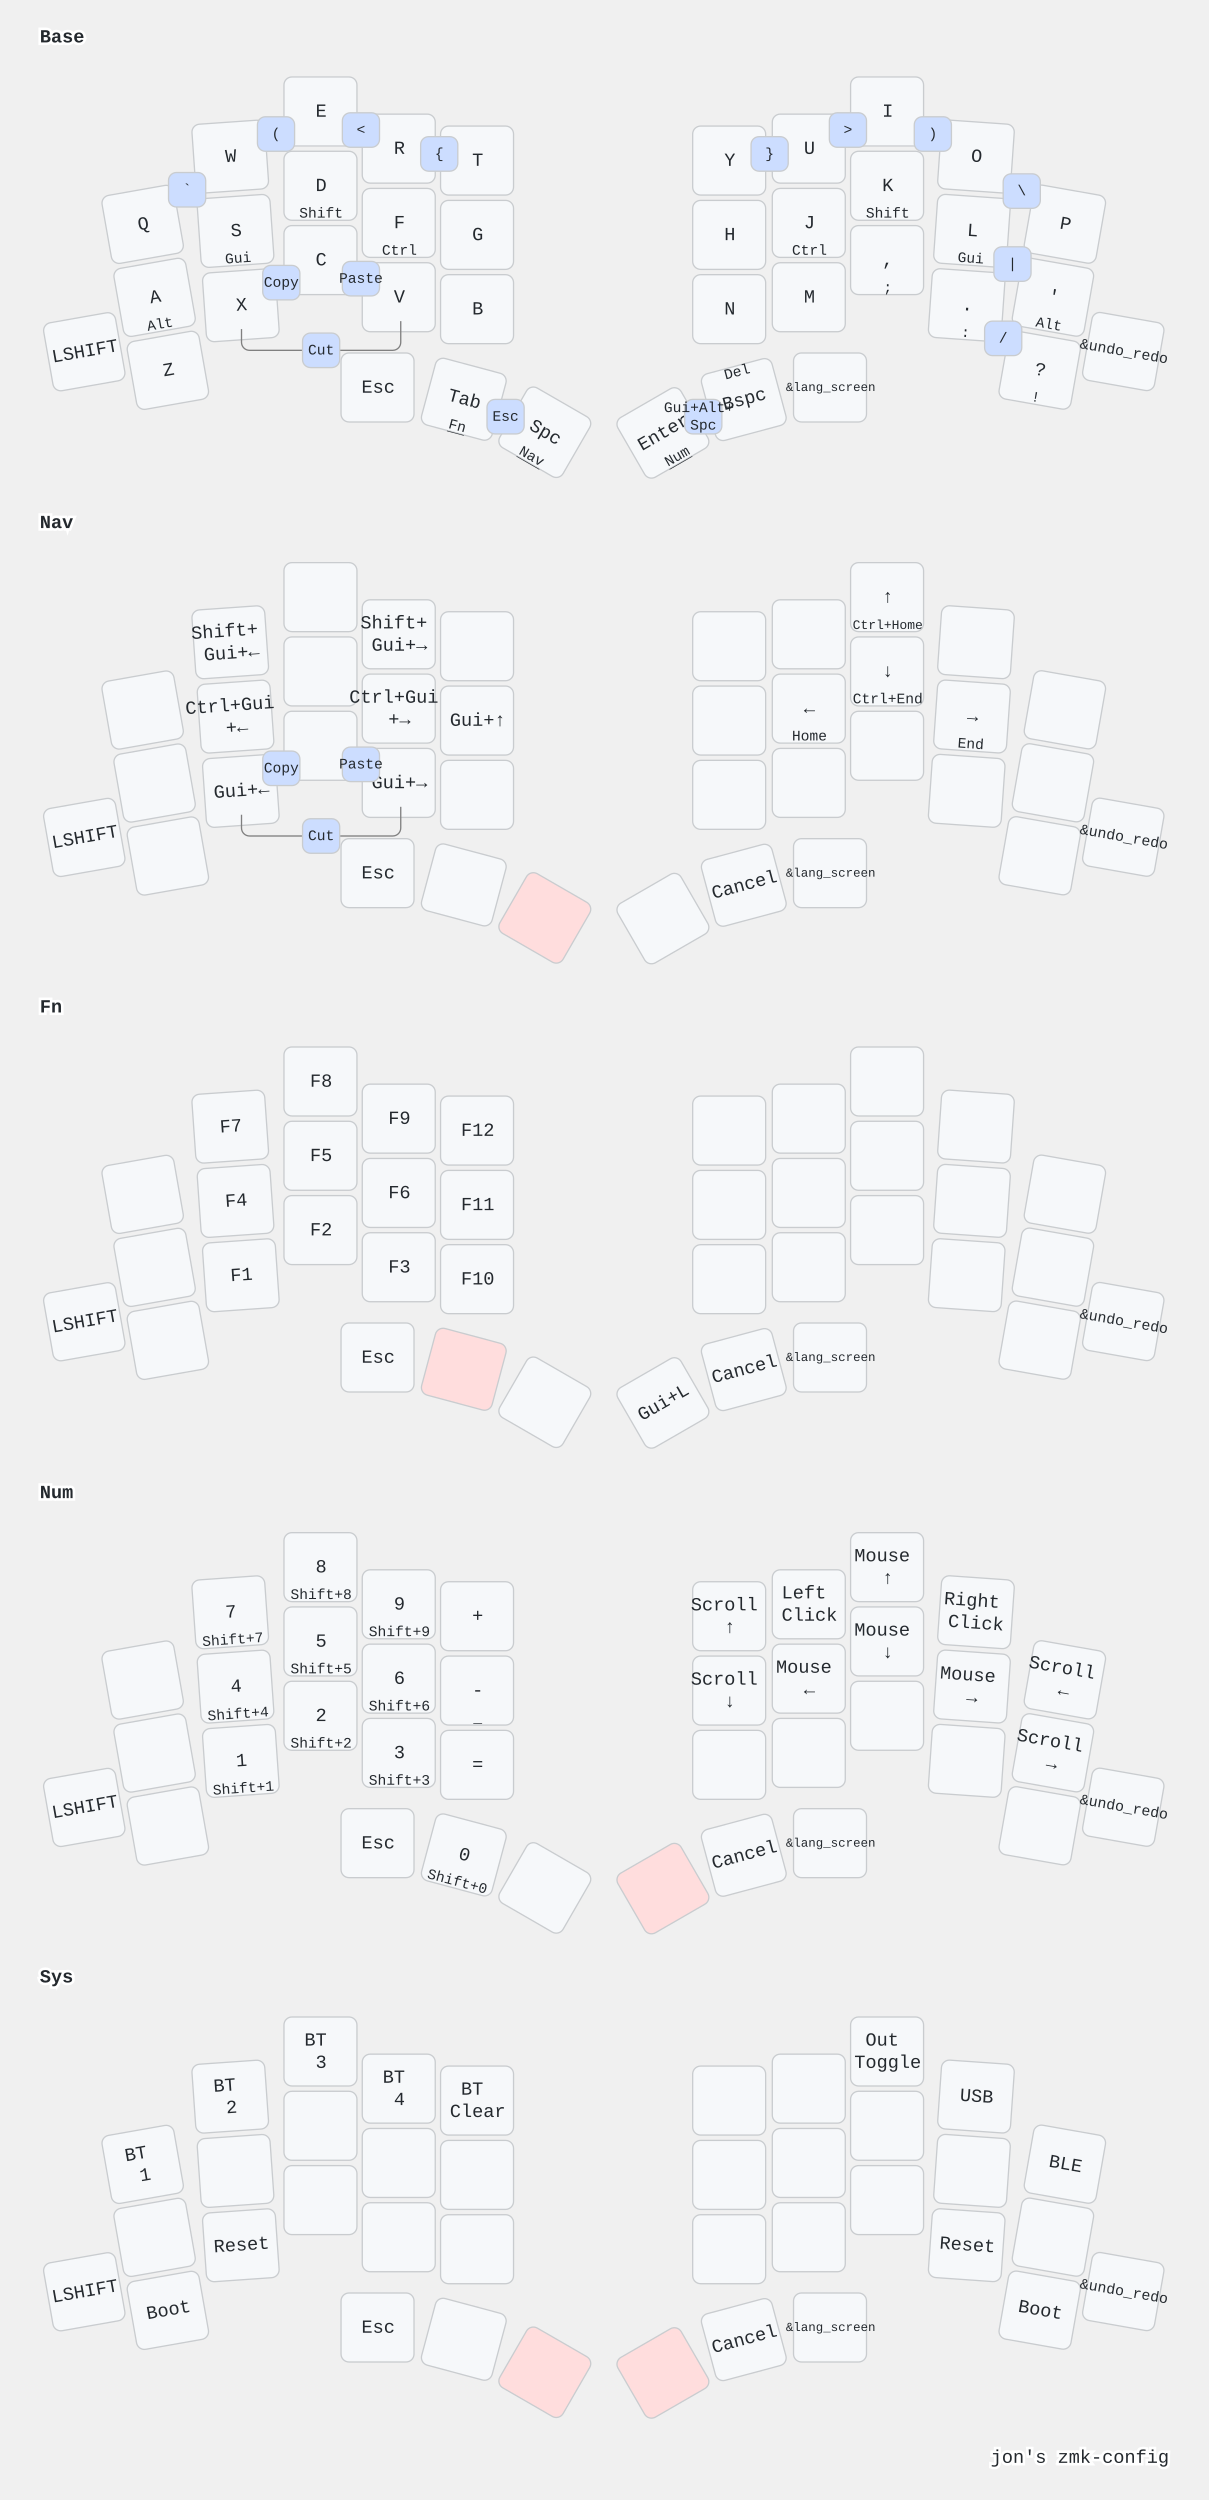
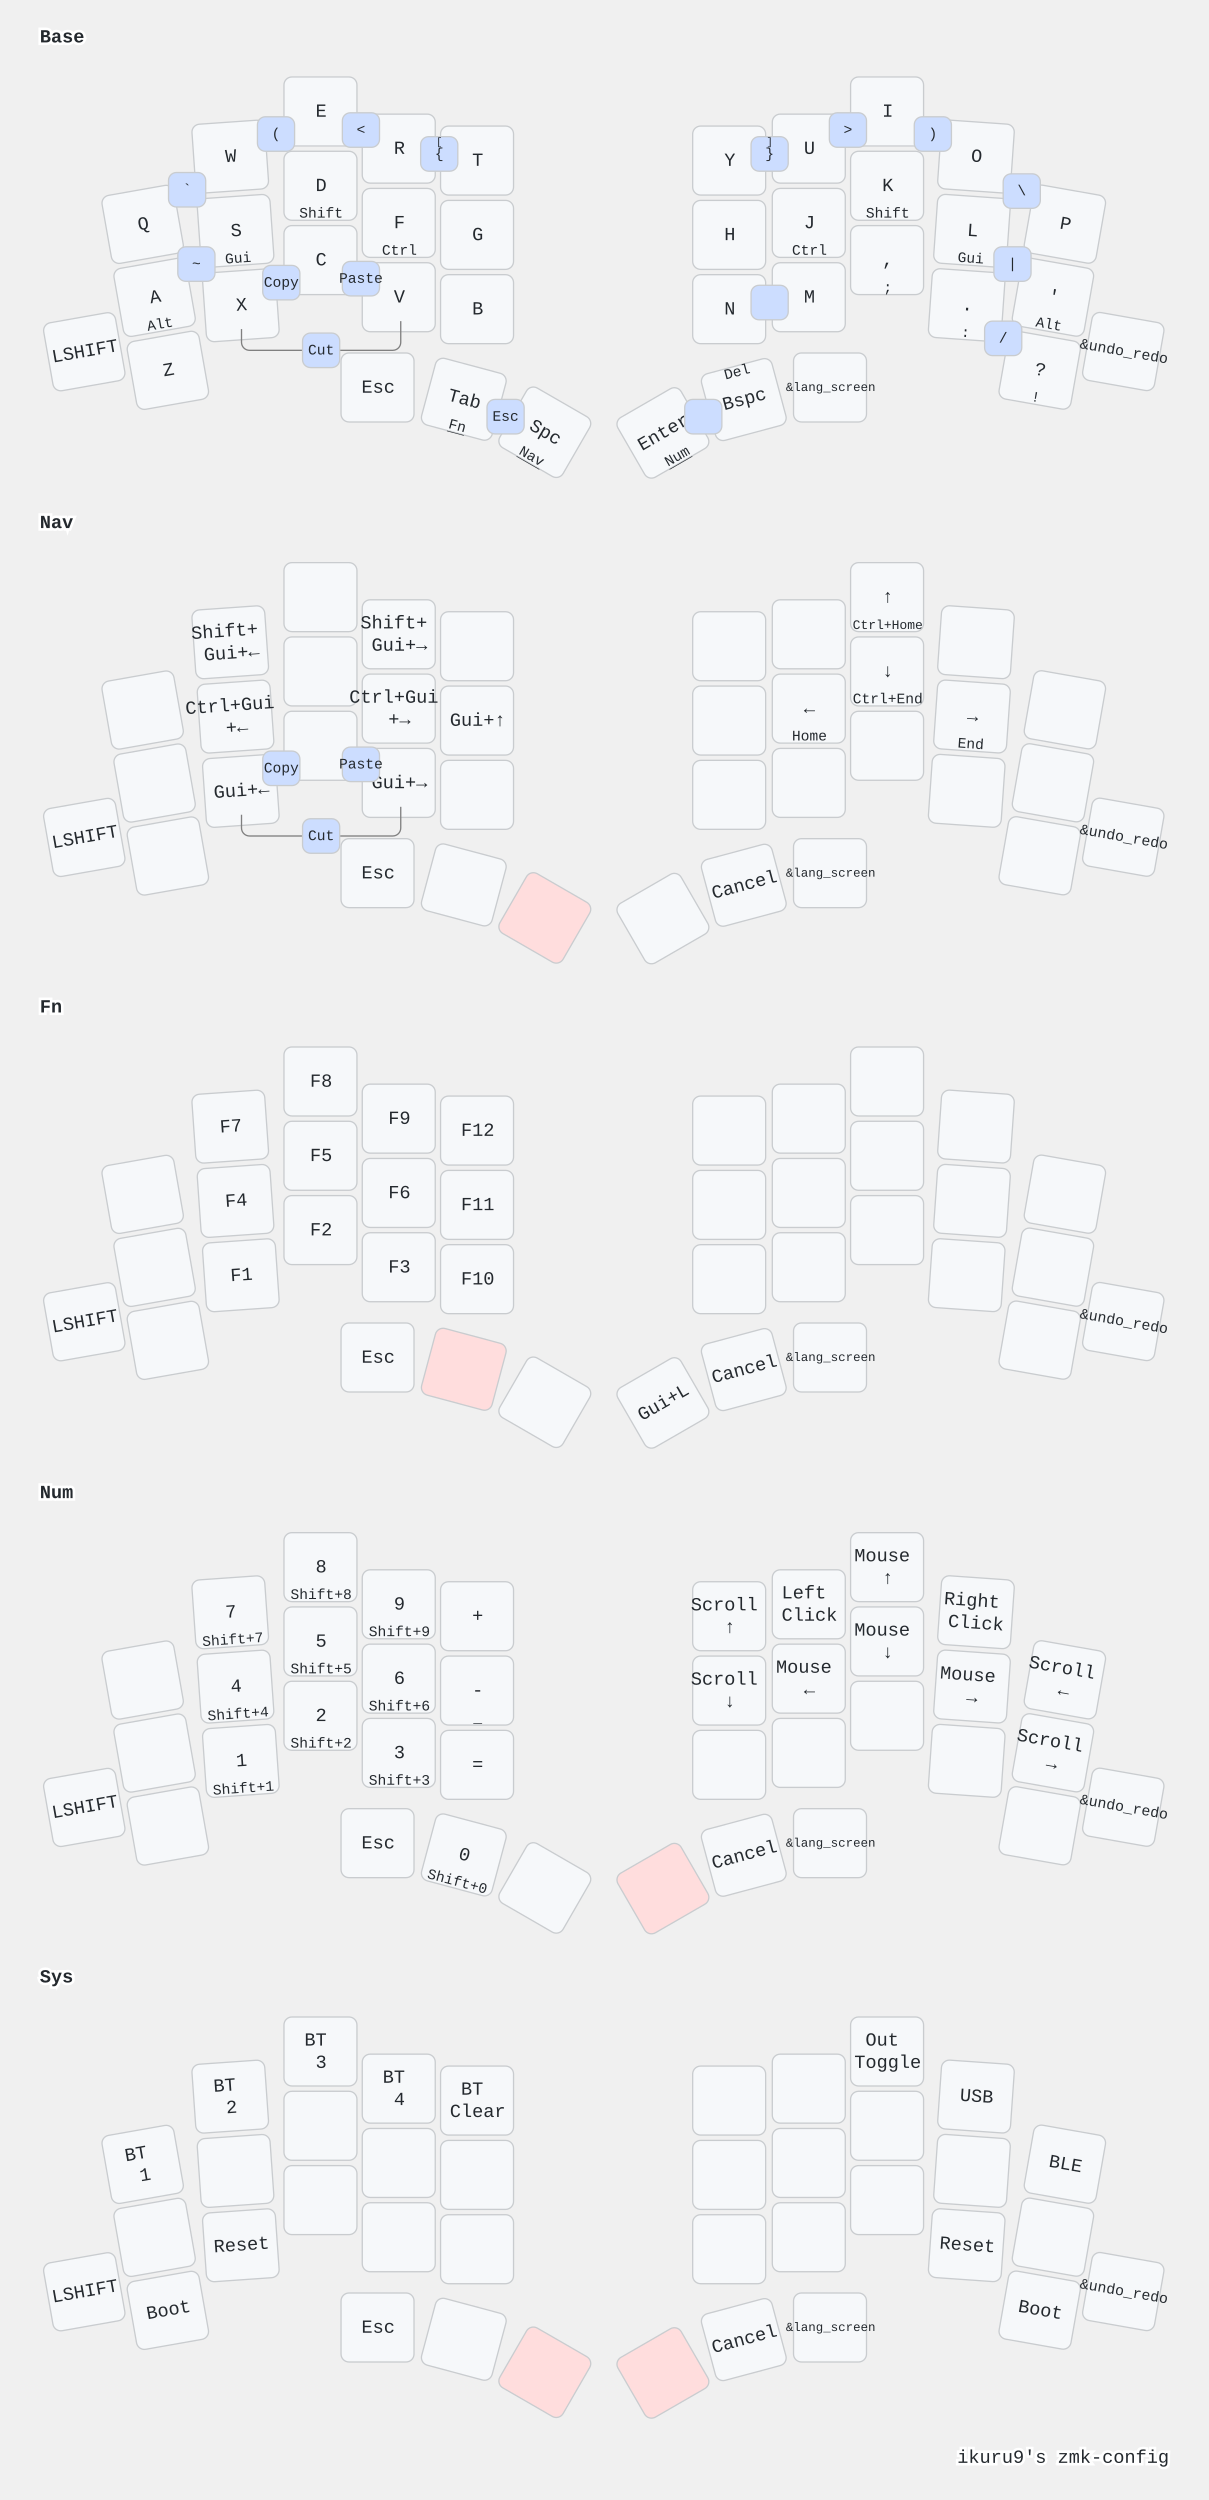
<svg xmlns="http://www.w3.org/2000/svg" xmlns:xlink="http://www.w3.org/1999/xlink" width="911" height="1884" viewBox="0 0 911 1884" class="keymap">
  <defs>/* start glyphs */
<svg id="mdi:play-pause">
      <svg id="mdi-play-pause" viewBox="0 0 24 24">
        <path d="M3,5V19L11,12M13,19H16V5H13M18,5V19H21V5" />
      </svg>
    </svg>
    <svg id="mdi:skip-backward">
      <svg id="mdi-skip-backward" viewBox="0 0 24 24">
        <path d="M20,5V19L13,12M6,5V19H4V5M13,5V19L6,12" />
      </svg>
    </svg>
    <svg id="mdi:skip-forward">
      <svg id="mdi-skip-forward" viewBox="0 0 24 24">
        <path d="M4,5V19L11,12M18,5V19H20V5M11,5V19L18,12" />
+       </svg>
+     </svg>
+     <svg id="mdi:text-search">
+       <svg id="mdi-text-search" viewBox="0 0 24 24">
+         <path d="M19.31 18.9L22.39 22L21 23.39L17.88 20.32C17.19 20.75 16.37 21 15.5 21C13 21 11 19 11 16.5C11 14 13 12 15.5 12C18 12 20 14 20 16.5C20 17.38 19.75 18.21 19.31 18.9M15.5 19C16.88 19 18 17.88 18 16.5C18 15.12 16.88 14 15.5 14C14.12 14 13 15.12 13 16.5C13 17.88 14.12 19 15.5 19M21 4V6H3V4H21M3 16V14H9V16H3M3 11V9H21V11H18.97C17.96 10.37 16.77 10 15.5 10C14.23 10 13.04 10.37 12.03 11H3Z" />
+       </svg>
+     </svg>
+     <svg id="mdi:translate">
+       <svg id="mdi-translate" viewBox="0 0 24 24">
+         <path d="M12.87,15.07L10.33,12.56L10.36,12.53C12.1,10.59 13.34,8.36 14.07,6H17V4H10V2H8V4H1V6H12.17C11.5,7.92 10.44,9.75 9,11.35C8.07,10.32 7.3,9.19 6.69,8H4.69C5.42,9.63 6.42,11.17 7.67,12.56L2.58,17.58L4,19L9,14L12.11,17.11L12.87,15.07M18.5,10H16.5L12,22H14L15.12,19H19.87L21,22H23L18.5,10M15.88,17L17.5,12.67L19.12,17H15.88Z" />
      </svg>
    </svg>
    <svg id="mdi:volume-high">
      <svg id="mdi-volume-high" viewBox="0 0 24 24">
        <path d="M14,3.23V5.29C16.89,6.15 19,8.83 19,12C19,15.17 16.89,17.84 14,18.7V20.77C18,19.86 21,16.28 21,12C21,7.72 18,4.14 14,3.23M16.5,12C16.5,10.23 15.5,8.71 14,7.97V16C15.5,15.29 16.5,13.76 16.5,12M3,9V15H7L12,20V4L7,9H3Z" />
      </svg>
    </svg>
    <svg id="mdi:volume-medium">
      <svg id="mdi-volume-medium" viewBox="0 0 24 24">
        <path d="M5,9V15H9L14,20V4L9,9M18.5,12C18.5,10.23 17.5,8.71 16,7.97V16C17.5,15.29 18.5,13.76 18.5,12Z" />
      </svg>
    </svg>
    <svg id="mdi:volume-off">
      <svg id="mdi-volume-off" viewBox="0 0 24 24">
        <path d="M12,4L9.91,6.09L12,8.18M4.27,3L3,4.27L7.73,9H3V15H7L12,20V13.27L16.25,17.53C15.58,18.04 14.83,18.46 14,18.7V20.77C15.38,20.45 16.63,19.82 17.68,18.96L19.73,21L21,19.73L12,10.73M19,12C19,12.94 18.8,13.82 18.46,14.64L19.97,16.15C20.62,14.91 21,13.5 21,12C21,7.72 18,4.14 14,3.23V5.29C16.89,6.15 19,8.83 19,12M16.5,12C16.5,10.23 15.5,8.71 14,7.97V10.18L16.45,12.63C16.5,12.43 16.5,12.21 16.5,12Z" />
      </svg>
    </svg>
  </defs>/* end glyphs */
<style>/* inherit to force styles through use tags */
svg path {
    fill: inherit;
}

/* font and background color specifications */
svg.keymap {
    font-family: SFMono-Regular,Consolas,Liberation Mono,Menlo,monospace;
    font-size: 14px;
    font-kerning: normal;
    text-rendering: optimizeLegibility;
    fill: #24292e;
}

/* default key styling */
rect.key {
    fill: #f6f8fa;
}

rect.key, rect.combo {
    stroke: #c9cccf;
    stroke-width: 1;
}

/* default key side styling, only used is draw_key_sides is set */
rect.side {
    filter: brightness(90%);
}

/* color accent for combo boxes */
rect.combo, rect.combo-separate {
    fill: #cdf;
}

/* color accent for held keys */
rect.held, rect.combo.held {
    fill: #fdd;
}

/* color accent for ghost (optional) keys */
rect.ghost, rect.combo.ghost {
    stroke-dasharray: 4, 4;
    stroke-width: 2;
}

text {
    text-anchor: middle;
    dominant-baseline: middle;
}

/* styling for layer labels */
text.label {
    font-weight: bold;
    text-anchor: start;
    stroke: white;
    stroke-width: 4;
    paint-order: stroke;
}

/* styling for optional footer */
text.footer {
    text-anchor: end;
    dominant-baseline: auto;
    stroke: white;
    stroke-width: 4;
    paint-order: stroke;
}

/* styling for combo tap, and key non-tap label text */
text.combo, text.hold, text.shifted, text.left, text.right, text.tl, text.tr, text.bl, text.br {
    font-size: 11px;
}

text.hold, text.bl, text.br {
    text-anchor: middle;
    dominant-baseline: auto;
}

text.shifted, text.tl, text.tr {
    text-anchor: middle;
    dominant-baseline: hanging;
}

text.left, text.tl, text.bl {
    text-anchor: start;
}

text.right, text.tr, text.br {
    text-anchor: end;
}

text.layer-activator {
    text-decoration: underline;
}

/* styling for hold/shifted label text in combo box */
text.combo.hold, text.combo.shifted, text.combo.left, text.combo.right {
    font-size: 8px;
}

/* lighter symbol for transparent keys */
text.trans {
    fill: #7b7e81;
}

/* styling for combo dendrons */
path.combo {
    stroke-width: 1;
    stroke: gray;
    fill: none;
}

/* Start Tabler Icons Cleanup */
/* cannot use height/width with glyphs */
.icon-tabler &gt; path {
    fill: inherit;
    stroke: inherit;
    stroke-width: 2;
}
/* hide tabler's default box */
.icon-tabler &gt; path[stroke="none"][fill="none"] {
    visibility: hidden;
}
/* End Tabler Icons Cleanup */

@media (prefers-color-scheme: dark) {
svg.keymap { fill: #d1d6db; }
rect.key { fill: #3f4750; }
rect.key, rect.combo { stroke: #60666c; }
rect.combo, rect.combo-separate { fill: #1f3d7a; }
rect.held, rect.combo.held { fill: #854747; }
text.label, text.footer { stroke: black; }
text.trans { fill: #7e8184; }
path.combo { stroke: #7f7f7f; }

}</style>
  <g transform="translate(30, 0)" class="layer-Base">
    <text x="0" y="28" class="label" id="Base">Base</text>
    <g transform="translate(0, 56)">
      <g transform="translate(78, 113) rotate(-10.0)" class="key keypos-0">
        <rect rx="6" ry="6" x="-28" y="-26" width="55" height="52" class="key" />
        <text x="0" y="0" class="key tap">Q</text>
      </g>
      <g transform="translate(144, 62) rotate(-4.0)" class="key keypos-1">
        <rect rx="6" ry="6" x="-28" y="-26" width="55" height="52" class="key" />
        <text x="0" y="0" class="key tap">W</text>
      </g>
      <g transform="translate(212, 28)" class="key keypos-2">
        <rect rx="6" ry="6" x="-28" y="-26" width="55" height="52" class="key" />
        <text x="0" y="0" class="key tap">E</text>
      </g>
      <g transform="translate(271, 56)" class="key keypos-3">
        <rect rx="6" ry="6" x="-28" y="-26" width="55" height="52" class="key" />
        <text x="0" y="0" class="key tap">R</text>
      </g>
      <g transform="translate(330, 65)" class="key keypos-4">
        <rect rx="6" ry="6" x="-28" y="-26" width="55" height="52" class="key" />
        <text x="0" y="0" class="key tap">T</text>
      </g>
      <g transform="translate(520, 65)" class="key keypos-5">
        <rect rx="6" ry="6" x="-28" y="-26" width="55" height="52" class="key" />
        <text x="0" y="0" class="key tap">Y</text>
      </g>
      <g transform="translate(580, 56)" class="key keypos-6">
        <rect rx="6" ry="6" x="-28" y="-26" width="55" height="52" class="key" />
        <text x="0" y="0" class="key tap">U</text>
      </g>
      <g transform="translate(639, 28)" class="key keypos-7">
        <rect rx="6" ry="6" x="-28" y="-26" width="55" height="52" class="key" />
        <text x="0" y="0" class="key tap">I</text>
      </g>
      <g transform="translate(706, 62) rotate(4.0)" class="key keypos-8">
        <rect rx="6" ry="6" x="-28" y="-26" width="55" height="52" class="key" />
        <text x="0" y="0" class="key tap">O</text>
      </g>
      <g transform="translate(773, 113) rotate(10.0)" class="key keypos-9">
        <rect rx="6" ry="6" x="-28" y="-26" width="55" height="52" class="key" />
        <text x="0" y="0" class="key tap">P</text>
      </g>
      <g transform="translate(87, 168) rotate(-10.0)" class="key keypos-10">
        <rect rx="6" ry="6" x="-28" y="-26" width="55" height="52" class="key" />
        <text x="0" y="0" class="key tap">A</text>
        <text x="0" y="24" class="key hold">Alt</text>
      </g>
      <g transform="translate(148, 118) rotate(-4.0)" class="key keypos-11">
        <rect rx="6" ry="6" x="-28" y="-26" width="55" height="52" class="key" />
        <text x="0" y="0" class="key tap">S</text>
        <text x="0" y="24" class="key hold">Gui</text>
      </g>
      <g transform="translate(212, 84)" class="key keypos-12">
        <rect rx="6" ry="6" x="-28" y="-26" width="55" height="52" class="key" />
        <text x="0" y="0" class="key tap">D</text>
        <text x="0" y="24" class="key hold">Shift</text>
      </g>
      <g transform="translate(271, 112)" class="key keypos-13">
        <rect rx="6" ry="6" x="-28" y="-26" width="55" height="52" class="key" />
        <text x="0" y="0" class="key tap">F</text>
        <text x="0" y="24" class="key hold">Ctrl</text>
      </g>
      <g transform="translate(330, 121)" class="key keypos-14">
        <rect rx="6" ry="6" x="-28" y="-26" width="55" height="52" class="key" />
        <text x="0" y="0" class="key tap">G</text>
      </g>
      <g transform="translate(520, 121)" class="key keypos-15">
        <rect rx="6" ry="6" x="-28" y="-26" width="55" height="52" class="key" />
        <text x="0" y="0" class="key tap">H</text>
      </g>
      <g transform="translate(580, 112)" class="key keypos-16">
        <rect rx="6" ry="6" x="-28" y="-26" width="55" height="52" class="key" />
        <text x="0" y="0" class="key tap">J</text>
        <text x="0" y="24" class="key hold">Ctrl</text>
      </g>
      <g transform="translate(639, 84)" class="key keypos-17">
        <rect rx="6" ry="6" x="-28" y="-26" width="55" height="52" class="key" />
        <text x="0" y="0" class="key tap">K</text>
        <text x="0" y="24" class="key hold">Shift</text>
      </g>
      <g transform="translate(703, 118) rotate(4.0)" class="key keypos-18">
        <rect rx="6" ry="6" x="-28" y="-26" width="55" height="52" class="key" />
        <text x="0" y="0" class="key tap">L</text>
        <text x="0" y="24" class="key hold">Gui</text>
      </g>
      <g transform="translate(764, 168) rotate(10.0)" class="key keypos-19">
        <rect rx="6" ry="6" x="-28" y="-26" width="55" height="52" class="key" />
        <text x="0" y="0" class="key tap">'</text>
        <text x="0" y="24" class="key hold">Alt</text>
      </g>
      <g transform="translate(34, 209) rotate(-10.0)" class="key keypos-20">
        <rect rx="6" ry="6" x="-28" y="-26" width="55" height="52" class="key" />
        <text x="0" y="0" class="key tap">LSHIFT</text>
      </g>
      <g transform="translate(97, 223) rotate(-10.0)" class="key keypos-21">
        <rect rx="6" ry="6" x="-28" y="-26" width="55" height="52" class="key" />
        <text x="0" y="0" class="key tap">Z</text>
      </g>
      <g transform="translate(152, 174) rotate(-4.0)" class="key keypos-22">
        <rect rx="6" ry="6" x="-28" y="-26" width="55" height="52" class="key" />
        <text x="0" y="0" class="key tap">X</text>
      </g>
      <g transform="translate(212, 140)" class="key keypos-23">
        <rect rx="6" ry="6" x="-28" y="-26" width="55" height="52" class="key" />
        <text x="0" y="0" class="key tap">C</text>
      </g>
      <g transform="translate(271, 168)" class="key keypos-24">
        <rect rx="6" ry="6" x="-28" y="-26" width="55" height="52" class="key" />
        <text x="0" y="0" class="key tap">V</text>
      </g>
      <g transform="translate(330, 177)" class="key keypos-25">
        <rect rx="6" ry="6" x="-28" y="-26" width="55" height="52" class="key" />
        <text x="0" y="0" class="key tap">B</text>
      </g>
      <g transform="translate(520, 177)" class="key keypos-26">
        <rect rx="6" ry="6" x="-28" y="-26" width="55" height="52" class="key" />
        <text x="0" y="0" class="key tap">N</text>
      </g>
      <g transform="translate(580, 168)" class="key keypos-27">
        <rect rx="6" ry="6" x="-28" y="-26" width="55" height="52" class="key" />
        <text x="0" y="0" class="key tap">M</text>
      </g>
      <g transform="translate(639, 140)" class="key keypos-28">
        <rect rx="6" ry="6" x="-28" y="-26" width="55" height="52" class="key" />
        <text x="0" y="0" class="key tap">,</text>
        <text x="0" y="24" class="key hold">;</text>
      </g>
      <g transform="translate(699, 174) rotate(4.0)" class="key keypos-29">
        <rect rx="6" ry="6" x="-28" y="-26" width="55" height="52" class="key" />
        <text x="0" y="0" class="key tap">.</text>
        <text x="0" y="24" class="key hold">:</text>
      </g>
      <g transform="translate(754, 223) rotate(10.0)" class="key keypos-30">
        <rect rx="6" ry="6" x="-28" y="-26" width="55" height="52" class="key" />
        <text x="0" y="0" class="key tap">?</text>
        <text x="0" y="24" class="key hold">!</text>
      </g>
      <g transform="translate(817, 209) rotate(10.0)" class="key keypos-31">
        <rect rx="6" ry="6" x="-28" y="-26" width="55" height="52" class="key" />
        <text x="0" y="0" class="key tap">
          <tspan style="font-size: 80%">&amp;undo_redo</tspan>
        </text>
      </g>
      <g transform="translate(255, 236)" class="key keypos-32">
        <rect rx="6" ry="6" x="-28" y="-26" width="55" height="52" class="key" />
        <text x="0" y="0" class="key tap">Esc</text>
      </g>
      <g transform="translate(320, 245) rotate(15.0)" class="key keypos-33">
        <rect rx="6" ry="6" x="-28" y="-26" width="55" height="52" class="key" />
        <text x="0" y="0" class="key tap">Tab</text>
        <a href="#Fn">
          <text x="0" y="24" class="key hold layer-activator">Fn</text>
        </a>
      </g>
      <g transform="translate(381, 270) rotate(30.0)" class="key keypos-34">
        <rect rx="6" ry="6" x="-28" y="-26" width="55" height="52" class="key" />
        <text x="0" y="0" class="key tap">Spc</text>
        <a href="#Nav">
          <text x="0" y="24" class="key hold layer-activator">Nav</text>
        </a>
      </g>
      <g transform="translate(470, 270) rotate(-30.0)" class="key keypos-35">
        <rect rx="6" ry="6" x="-28" y="-26" width="55" height="52" class="key" />
        <text x="0" y="0" class="key tap">Enter</text>
        <a href="#Num">
          <text x="0" y="24" class="key hold layer-activator">Num</text>
        </a>
      </g>
      <g transform="translate(531, 245) rotate(-15.0)" class="key keypos-36">
        <rect rx="6" ry="6" x="-28" y="-26" width="55" height="52" class="key" />
        <text x="0" y="0" class="key tap">Bspc</text>
        <text x="0" y="-24" class="key shifted">Del</text>
      </g>
      <g transform="translate(596, 236)" class="key keypos-37">
        <rect rx="6" ry="6" x="-28" y="-26" width="55" height="52" class="key" />
        <text x="0" y="0" class="key tap">
          <tspan style="font-size: 67%">&amp;lang_screen</tspan>
        </text>
      </g>
      <g class="combo combopos-0">
        <rect rx="6" ry="6" x="287" y="47" width="28" height="26" class="combo" />
        <text x="301" y="60" class="combo tap">{</text>
+         <text x="301" y="49" class="combo shifted">[</text>
      </g>
      <g class="combo combopos-1">
        <rect rx="6" ry="6" x="228" y="29" width="28" height="26" class="combo" />
        <text x="242" y="42" class="combo tap">&lt;</text>
      </g>
      <g class="combo combopos-2">
        <rect rx="6" ry="6" x="164" y="32" width="28" height="26" class="combo" />
        <text x="178" y="45" class="combo tap">(</text>
      </g>
      <g class="combo combopos-3">
        <rect rx="6" ry="6" x="536" y="47" width="28" height="26" class="combo" />
        <text x="550" y="60" class="combo tap">}</text>
+         <text x="550" y="49" class="combo shifted">]</text>
      </g>
      <g class="combo combopos-4">
        <rect rx="6" ry="6" x="595" y="29" width="28" height="26" class="combo" />
        <text x="609" y="42" class="combo tap">&gt;</text>
      </g>
      <g class="combo combopos-5">
        <rect rx="6" ry="6" x="659" y="32" width="28" height="26" class="combo" />
        <text x="673" y="45" class="combo tap">)</text>
      </g>
      <g class="combo combopos-6">
        <path d="M212,208 h-54 a6.0,6.0 0 0 1 -6.0,-6.0 v-10" class="combo" />
        <path d="M212,208 h54 a6.0,6.0 0 0 0 6.0,-6.0 v-16" class="combo" />
        <rect rx="6" ry="6" x="198" y="195" width="28" height="26" class="combo" />
        <text x="212" y="208" class="combo tap">Cut</text>
      </g>
      <g class="combo combopos-7">
        <rect rx="6" ry="6" x="168" y="144" width="28" height="26" class="combo" />
        <text x="182" y="157" class="combo tap">Copy</text>
      </g>
      <g class="combo combopos-8">
        <rect rx="6" ry="6" x="228" y="141" width="28" height="26" class="combo" />
        <text x="242" y="154" class="combo tap">Paste</text>
      </g>
      <g class="combo combopos-9">
        <rect rx="6" ry="6" x="97" y="74" width="28" height="26" class="combo" />
        <text x="111" y="87" class="combo tap">`</text>
      </g>
      <g class="combo combopos-10">
+         <rect rx="6" ry="6" x="104" y="130" width="28" height="26" class="combo" />
+         <text x="118" y="143" class="combo tap">~</text>
+       </g>
+       <g class="combo combopos-11">
        <rect rx="6" ry="6" x="726" y="75" width="28" height="26" class="combo" />
        <text x="740" y="88" class="combo tap">\</text>
      </g>
-       <g class="combo combopos-11">
+       <g class="combo combopos-12">
        <rect rx="6" ry="6" x="719" y="130" width="28" height="26" class="combo" />
        <text x="733" y="143" class="combo tap">|</text>
      </g>
-       <g class="combo combopos-12">
+       <g class="combo combopos-13">
        <rect rx="6" ry="6" x="712" y="186" width="28" height="26" class="combo" />
        <text x="726" y="199" class="combo tap">/</text>
      </g>
-       <g class="combo combopos-13">
+       <g class="combo combopos-14">
+         <rect rx="6" ry="6" x="536" y="159" width="28" height="26" class="combo" />
+         <use href="#mdi:translate" xlink:href="#mdi:translate" x="543" y="165" height="14" width="14.0" class="combo tap glyph mdi:translate" />
+       </g>
+       <g class="combo combopos-15">
        <rect rx="6" ry="6" x="337" y="245" width="28" height="26" class="combo" />
        <text x="351" y="258" class="combo tap">Esc</text>
      </g>
-       <g class="combo combopos-14">
+       <g class="combo combopos-16">
        <rect rx="6" ry="6" x="486" y="245" width="28" height="26" class="combo" />
-         <text x="500" y="258" class="combo tap">
-           <tspan x="500" dy="-0.6em">Gui+Alt+</tspan>
-           <tspan x="500" dy="1.2em">Spc</tspan>
-         </text>
+         <use href="#mdi:text-search" xlink:href="#mdi:text-search" x="493" y="251" height="14" width="14.0" class="combo tap glyph mdi:text-search" />
      </g>
    </g>
  </g>
  <g transform="translate(30, 366)" class="layer-Nav">
    <text x="0" y="28" class="label" id="Nav">Nav</text>
    <g transform="translate(0, 56)">
      <g transform="translate(78, 113) rotate(-10.0)" class="key keypos-0">
        <rect rx="6" ry="6" x="-28" y="-26" width="55" height="52" class="key" />
      </g>
      <g transform="translate(144, 62) rotate(-4.0)" class="key keypos-1">
        <rect rx="6" ry="6" x="-28" y="-26" width="55" height="52" class="key" />
        <text x="0" y="0" class="key tap">
          <tspan x="0" dy="-0.6em">Shift+</tspan>
          <tspan x="0" dy="1.2em">Gui+←</tspan>
        </text>
      </g>
      <g transform="translate(212, 28)" class="key keypos-2">
        <rect rx="6" ry="6" x="-28" y="-26" width="55" height="52" class="key" />
      </g>
      <g transform="translate(271, 56)" class="key keypos-3">
        <rect rx="6" ry="6" x="-28" y="-26" width="55" height="52" class="key" />
        <text x="0" y="0" class="key tap">
          <tspan x="0" dy="-0.6em">Shift+</tspan>
          <tspan x="0" dy="1.2em">Gui+→</tspan>
        </text>
      </g>
      <g transform="translate(330, 65)" class="key keypos-4">
        <rect rx="6" ry="6" x="-28" y="-26" width="55" height="52" class="key" />
      </g>
      <g transform="translate(520, 65)" class="key keypos-5">
        <rect rx="6" ry="6" x="-28" y="-26" width="55" height="52" class="key" />
      </g>
      <g transform="translate(580, 56)" class="key keypos-6">
        <rect rx="6" ry="6" x="-28" y="-26" width="55" height="52" class="key" />
      </g>
      <g transform="translate(639, 28)" class="key keypos-7">
        <rect rx="6" ry="6" x="-28" y="-26" width="55" height="52" class="key" />
        <text x="0" y="0" class="key tap">↑</text>
        <text x="0" y="24" class="key hold">
          <tspan style="font-size: 89%">Ctrl+Home</tspan>
        </text>
      </g>
      <g transform="translate(706, 62) rotate(4.0)" class="key keypos-8">
        <rect rx="6" ry="6" x="-28" y="-26" width="55" height="52" class="key" />
      </g>
      <g transform="translate(773, 113) rotate(10.0)" class="key keypos-9">
        <rect rx="6" ry="6" x="-28" y="-26" width="55" height="52" class="key" />
      </g>
      <g transform="translate(87, 168) rotate(-10.0)" class="key keypos-10">
        <rect rx="6" ry="6" x="-28" y="-26" width="55" height="52" class="key" />
      </g>
      <g transform="translate(148, 118) rotate(-4.0)" class="key keypos-11">
        <rect rx="6" ry="6" x="-28" y="-26" width="55" height="52" class="key" />
        <text x="0" y="0" class="key tap">
          <tspan x="0" dy="-0.6em">Ctrl+Gui</tspan>
          <tspan x="0" dy="1.2em">+←</tspan>
        </text>
      </g>
      <g transform="translate(212, 84)" class="key keypos-12">
        <rect rx="6" ry="6" x="-28" y="-26" width="55" height="52" class="key" />
      </g>
      <g transform="translate(271, 112)" class="key keypos-13">
        <rect rx="6" ry="6" x="-28" y="-26" width="55" height="52" class="key" />
        <text x="0" y="0" class="key tap">
          <tspan x="0" dy="-0.6em">Ctrl+Gui</tspan>
          <tspan x="0" dy="1.2em">+→</tspan>
        </text>
      </g>
      <g transform="translate(330, 121)" class="key keypos-14">
        <rect rx="6" ry="6" x="-28" y="-26" width="55" height="52" class="key" />
        <text x="0" y="0" class="key tap">Gui+↑</text>
      </g>
      <g transform="translate(520, 121)" class="key keypos-15">
        <rect rx="6" ry="6" x="-28" y="-26" width="55" height="52" class="key" />
      </g>
      <g transform="translate(580, 112)" class="key keypos-16">
        <rect rx="6" ry="6" x="-28" y="-26" width="55" height="52" class="key" />
        <text x="0" y="0" class="key tap">←</text>
        <text x="0" y="24" class="key hold">Home</text>
      </g>
      <g transform="translate(639, 84)" class="key keypos-17">
        <rect rx="6" ry="6" x="-28" y="-26" width="55" height="52" class="key" />
        <text x="0" y="0" class="key tap">↓</text>
        <text x="0" y="24" class="key hold">Ctrl+End</text>
      </g>
      <g transform="translate(703, 118) rotate(4.0)" class="key keypos-18">
        <rect rx="6" ry="6" x="-28" y="-26" width="55" height="52" class="key" />
        <text x="0" y="0" class="key tap">→</text>
        <text x="0" y="24" class="key hold">End</text>
      </g>
      <g transform="translate(764, 168) rotate(10.0)" class="key keypos-19">
        <rect rx="6" ry="6" x="-28" y="-26" width="55" height="52" class="key" />
      </g>
      <g transform="translate(34, 209) rotate(-10.0)" class="key keypos-20">
        <rect rx="6" ry="6" x="-28" y="-26" width="55" height="52" class="key" />
        <text x="0" y="0" class="key tap">LSHIFT</text>
      </g>
      <g transform="translate(97, 223) rotate(-10.0)" class="key keypos-21">
        <rect rx="6" ry="6" x="-28" y="-26" width="55" height="52" class="key" />
      </g>
      <g transform="translate(152, 174) rotate(-4.0)" class="key keypos-22">
        <rect rx="6" ry="6" x="-28" y="-26" width="55" height="52" class="key" />
        <text x="0" y="0" class="key tap">Gui+←</text>
      </g>
      <g transform="translate(212, 140)" class="key keypos-23">
        <rect rx="6" ry="6" x="-28" y="-26" width="55" height="52" class="key" />
      </g>
      <g transform="translate(271, 168)" class="key keypos-24">
        <rect rx="6" ry="6" x="-28" y="-26" width="55" height="52" class="key" />
        <text x="0" y="0" class="key tap">Gui+→</text>
      </g>
      <g transform="translate(330, 177)" class="key keypos-25">
        <rect rx="6" ry="6" x="-28" y="-26" width="55" height="52" class="key" />
      </g>
      <g transform="translate(520, 177)" class="key keypos-26">
        <rect rx="6" ry="6" x="-28" y="-26" width="55" height="52" class="key" />
      </g>
      <g transform="translate(580, 168)" class="key keypos-27">
        <rect rx="6" ry="6" x="-28" y="-26" width="55" height="52" class="key" />
      </g>
      <g transform="translate(639, 140)" class="key keypos-28">
        <rect rx="6" ry="6" x="-28" y="-26" width="55" height="52" class="key" />
      </g>
      <g transform="translate(699, 174) rotate(4.0)" class="key keypos-29">
        <rect rx="6" ry="6" x="-28" y="-26" width="55" height="52" class="key" />
      </g>
      <g transform="translate(754, 223) rotate(10.0)" class="key keypos-30">
        <rect rx="6" ry="6" x="-28" y="-26" width="55" height="52" class="key" />
      </g>
      <g transform="translate(817, 209) rotate(10.0)" class="key keypos-31">
        <rect rx="6" ry="6" x="-28" y="-26" width="55" height="52" class="key" />
        <text x="0" y="0" class="key tap">
          <tspan style="font-size: 80%">&amp;undo_redo</tspan>
        </text>
      </g>
      <g transform="translate(255, 236)" class="key keypos-32">
        <rect rx="6" ry="6" x="-28" y="-26" width="55" height="52" class="key" />
        <text x="0" y="0" class="key tap">Esc</text>
      </g>
      <g transform="translate(320, 245) rotate(15.0)" class="key trans keypos-33">
        <rect rx="6" ry="6" x="-28" y="-26" width="55" height="52" class="key trans" />
      </g>
      <g transform="translate(381, 270) rotate(30.0)" class="key held keypos-34">
        <rect rx="6" ry="6" x="-28" y="-26" width="55" height="52" class="key held" />
      </g>
      <g transform="translate(470, 270) rotate(-30.0)" class="key trans keypos-35">
        <rect rx="6" ry="6" x="-28" y="-26" width="55" height="52" class="key trans" />
      </g>
      <g transform="translate(531, 245) rotate(-15.0)" class="key keypos-36">
        <rect rx="6" ry="6" x="-28" y="-26" width="55" height="52" class="key" />
        <text x="0" y="0" class="key tap">Cancel</text>
      </g>
      <g transform="translate(596, 236)" class="key keypos-37">
        <rect rx="6" ry="6" x="-28" y="-26" width="55" height="52" class="key" />
        <text x="0" y="0" class="key tap">
          <tspan style="font-size: 67%">&amp;lang_screen</tspan>
        </text>
      </g>
      <g class="combo combopos-0">
        <path d="M212,208 h-54 a6.0,6.0 0 0 1 -6.0,-6.0 v-10" class="combo" />
        <path d="M212,208 h54 a6.0,6.0 0 0 0 6.0,-6.0 v-16" class="combo" />
        <rect rx="6" ry="6" x="198" y="195" width="28" height="26" class="combo" />
        <text x="212" y="208" class="combo tap">Cut</text>
      </g>
      <g class="combo combopos-1">
        <rect rx="6" ry="6" x="168" y="144" width="28" height="26" class="combo" />
        <text x="182" y="157" class="combo tap">Copy</text>
      </g>
      <g class="combo combopos-2">
        <rect rx="6" ry="6" x="228" y="141" width="28" height="26" class="combo" />
        <text x="242" y="154" class="combo tap">Paste</text>
      </g>
    </g>
  </g>
  <g transform="translate(30, 731)" class="layer-Fn">
    <text x="0" y="28" class="label" id="Fn">Fn</text>
    <g transform="translate(0, 56)">
      <g transform="translate(78, 113) rotate(-10.0)" class="key keypos-0">
        <rect rx="6" ry="6" x="-28" y="-26" width="55" height="52" class="key" />
      </g>
      <g transform="translate(144, 62) rotate(-4.0)" class="key keypos-1">
        <rect rx="6" ry="6" x="-28" y="-26" width="55" height="52" class="key" />
        <text x="0" y="0" class="key tap">F7</text>
      </g>
      <g transform="translate(212, 28)" class="key keypos-2">
        <rect rx="6" ry="6" x="-28" y="-26" width="55" height="52" class="key" />
        <text x="0" y="0" class="key tap">F8</text>
      </g>
      <g transform="translate(271, 56)" class="key keypos-3">
        <rect rx="6" ry="6" x="-28" y="-26" width="55" height="52" class="key" />
        <text x="0" y="0" class="key tap">F9</text>
      </g>
      <g transform="translate(330, 65)" class="key keypos-4">
        <rect rx="6" ry="6" x="-28" y="-26" width="55" height="52" class="key" />
        <text x="0" y="0" class="key tap">F12</text>
      </g>
      <g transform="translate(520, 65)" class="key keypos-5">
        <rect rx="6" ry="6" x="-28" y="-26" width="55" height="52" class="key" />
        <use href="#mdi:volume-high" xlink:href="#mdi:volume-high" x="-7" y="-7" height="14" width="14.0" class="key tap glyph mdi:volume-high" />
      </g>
      <g transform="translate(580, 56)" class="key keypos-6">
        <rect rx="6" ry="6" x="-28" y="-26" width="55" height="52" class="key" />
      </g>
      <g transform="translate(639, 28)" class="key keypos-7">
        <rect rx="6" ry="6" x="-28" y="-26" width="55" height="52" class="key" />
      </g>
      <g transform="translate(706, 62) rotate(4.0)" class="key keypos-8">
        <rect rx="6" ry="6" x="-28" y="-26" width="55" height="52" class="key" />
      </g>
      <g transform="translate(773, 113) rotate(10.0)" class="key keypos-9">
        <rect rx="6" ry="6" x="-28" y="-26" width="55" height="52" class="key" />
      </g>
      <g transform="translate(87, 168) rotate(-10.0)" class="key keypos-10">
        <rect rx="6" ry="6" x="-28" y="-26" width="55" height="52" class="key" />
      </g>
      <g transform="translate(148, 118) rotate(-4.0)" class="key keypos-11">
        <rect rx="6" ry="6" x="-28" y="-26" width="55" height="52" class="key" />
        <text x="0" y="0" class="key tap">F4</text>
      </g>
      <g transform="translate(212, 84)" class="key keypos-12">
        <rect rx="6" ry="6" x="-28" y="-26" width="55" height="52" class="key" />
        <text x="0" y="0" class="key tap">F5</text>
      </g>
      <g transform="translate(271, 112)" class="key keypos-13">
        <rect rx="6" ry="6" x="-28" y="-26" width="55" height="52" class="key" />
        <text x="0" y="0" class="key tap">F6</text>
      </g>
      <g transform="translate(330, 121)" class="key keypos-14">
        <rect rx="6" ry="6" x="-28" y="-26" width="55" height="52" class="key" />
        <text x="0" y="0" class="key tap">F11</text>
      </g>
      <g transform="translate(520, 121)" class="key keypos-15">
        <rect rx="6" ry="6" x="-28" y="-26" width="55" height="52" class="key" />
        <use href="#mdi:volume-medium" xlink:href="#mdi:volume-medium" x="-7" y="-7" height="14" width="14.0" class="key tap glyph mdi:volume-medium" />
      </g>
      <g transform="translate(580, 112)" class="key keypos-16">
        <rect rx="6" ry="6" x="-28" y="-26" width="55" height="52" class="key" />
        <use href="#mdi:skip-backward" xlink:href="#mdi:skip-backward" x="-7" y="-7" height="14" width="14.0" class="key tap glyph mdi:skip-backward" />
      </g>
      <g transform="translate(639, 84)" class="key keypos-17">
        <rect rx="6" ry="6" x="-28" y="-26" width="55" height="52" class="key" />
        <use href="#mdi:play-pause" xlink:href="#mdi:play-pause" x="-7" y="-7" height="14" width="14.0" class="key tap glyph mdi:play-pause" />
      </g>
      <g transform="translate(703, 118) rotate(4.0)" class="key keypos-18">
        <rect rx="6" ry="6" x="-28" y="-26" width="55" height="52" class="key" />
        <use href="#mdi:skip-forward" xlink:href="#mdi:skip-forward" x="-7" y="-7" height="14" width="14.0" class="key tap glyph mdi:skip-forward" />
      </g>
      <g transform="translate(764, 168) rotate(10.0)" class="key keypos-19">
        <rect rx="6" ry="6" x="-28" y="-26" width="55" height="52" class="key" />
      </g>
      <g transform="translate(34, 209) rotate(-10.0)" class="key keypos-20">
        <rect rx="6" ry="6" x="-28" y="-26" width="55" height="52" class="key" />
        <text x="0" y="0" class="key tap">LSHIFT</text>
      </g>
      <g transform="translate(97, 223) rotate(-10.0)" class="key keypos-21">
        <rect rx="6" ry="6" x="-28" y="-26" width="55" height="52" class="key" />
      </g>
      <g transform="translate(152, 174) rotate(-4.0)" class="key keypos-22">
        <rect rx="6" ry="6" x="-28" y="-26" width="55" height="52" class="key" />
        <text x="0" y="0" class="key tap">F1</text>
      </g>
      <g transform="translate(212, 140)" class="key keypos-23">
        <rect rx="6" ry="6" x="-28" y="-26" width="55" height="52" class="key" />
        <text x="0" y="0" class="key tap">F2</text>
      </g>
      <g transform="translate(271, 168)" class="key keypos-24">
        <rect rx="6" ry="6" x="-28" y="-26" width="55" height="52" class="key" />
        <text x="0" y="0" class="key tap">F3</text>
      </g>
      <g transform="translate(330, 177)" class="key keypos-25">
        <rect rx="6" ry="6" x="-28" y="-26" width="55" height="52" class="key" />
        <text x="0" y="0" class="key tap">F10</text>
      </g>
      <g transform="translate(520, 177)" class="key keypos-26">
        <rect rx="6" ry="6" x="-28" y="-26" width="55" height="52" class="key" />
        <use href="#mdi:volume-off" xlink:href="#mdi:volume-off" x="-7" y="-7" height="14" width="14.0" class="key tap glyph mdi:volume-off" />
      </g>
      <g transform="translate(580, 168)" class="key keypos-27">
        <rect rx="6" ry="6" x="-28" y="-26" width="55" height="52" class="key" />
      </g>
      <g transform="translate(639, 140)" class="key keypos-28">
        <rect rx="6" ry="6" x="-28" y="-26" width="55" height="52" class="key" />
      </g>
      <g transform="translate(699, 174) rotate(4.0)" class="key keypos-29">
        <rect rx="6" ry="6" x="-28" y="-26" width="55" height="52" class="key" />
      </g>
      <g transform="translate(754, 223) rotate(10.0)" class="key keypos-30">
        <rect rx="6" ry="6" x="-28" y="-26" width="55" height="52" class="key" />
      </g>
      <g transform="translate(817, 209) rotate(10.0)" class="key keypos-31">
        <rect rx="6" ry="6" x="-28" y="-26" width="55" height="52" class="key" />
        <text x="0" y="0" class="key tap">
          <tspan style="font-size: 80%">&amp;undo_redo</tspan>
        </text>
      </g>
      <g transform="translate(255, 236)" class="key keypos-32">
        <rect rx="6" ry="6" x="-28" y="-26" width="55" height="52" class="key" />
        <text x="0" y="0" class="key tap">Esc</text>
      </g>
      <g transform="translate(320, 245) rotate(15.0)" class="key held keypos-33">
        <rect rx="6" ry="6" x="-28" y="-26" width="55" height="52" class="key held" />
      </g>
      <g transform="translate(381, 270) rotate(30.0)" class="key trans keypos-34">
        <rect rx="6" ry="6" x="-28" y="-26" width="55" height="52" class="key trans" />
      </g>
      <g transform="translate(470, 270) rotate(-30.0)" class="key keypos-35">
        <rect rx="6" ry="6" x="-28" y="-26" width="55" height="52" class="key" />
        <text x="0" y="0" class="key tap">Gui+L</text>
      </g>
      <g transform="translate(531, 245) rotate(-15.0)" class="key keypos-36">
        <rect rx="6" ry="6" x="-28" y="-26" width="55" height="52" class="key" />
        <text x="0" y="0" class="key tap">Cancel</text>
      </g>
      <g transform="translate(596, 236)" class="key keypos-37">
        <rect rx="6" ry="6" x="-28" y="-26" width="55" height="52" class="key" />
        <text x="0" y="0" class="key tap">
          <tspan style="font-size: 67%">&amp;lang_screen</tspan>
        </text>
      </g>
    </g>
  </g>
  <g transform="translate(30, 1097)" class="layer-Num">
    <text x="0" y="28" class="label" id="Num">Num</text>
    <g transform="translate(0, 56)">
      <g transform="translate(78, 113) rotate(-10.0)" class="key keypos-0">
        <rect rx="6" ry="6" x="-28" y="-26" width="55" height="52" class="key" />
      </g>
      <g transform="translate(144, 62) rotate(-4.0)" class="key keypos-1">
        <rect rx="6" ry="6" x="-28" y="-26" width="55" height="52" class="key" />
        <text x="0" y="0" class="key tap">7</text>
        <text x="0" y="24" class="key hold">Shift+7</text>
      </g>
      <g transform="translate(212, 28)" class="key keypos-2">
        <rect rx="6" ry="6" x="-28" y="-26" width="55" height="52" class="key" />
        <text x="0" y="0" class="key tap">8</text>
        <text x="0" y="24" class="key hold">Shift+8</text>
      </g>
      <g transform="translate(271, 56)" class="key keypos-3">
        <rect rx="6" ry="6" x="-28" y="-26" width="55" height="52" class="key" />
        <text x="0" y="0" class="key tap">9</text>
        <text x="0" y="24" class="key hold">Shift+9</text>
      </g>
      <g transform="translate(330, 65)" class="key keypos-4">
        <rect rx="6" ry="6" x="-28" y="-26" width="55" height="52" class="key" />
        <text x="0" y="0" class="key tap">+</text>
      </g>
      <g transform="translate(520, 65)" class="key keypos-5">
        <rect rx="6" ry="6" x="-28" y="-26" width="55" height="52" class="key" />
        <text x="0" y="0" class="key tap">
          <tspan x="0" dy="-0.6em">Scroll</tspan>
          <tspan x="0" dy="1.2em">↑</tspan>
        </text>
      </g>
      <g transform="translate(580, 56)" class="key keypos-6">
        <rect rx="6" ry="6" x="-28" y="-26" width="55" height="52" class="key" />
        <text x="0" y="0" class="key tap">
          <tspan x="0" dy="-0.6em">Left</tspan>
          <tspan x="0" dy="1.2em">Click</tspan>
        </text>
      </g>
      <g transform="translate(639, 28)" class="key keypos-7">
        <rect rx="6" ry="6" x="-28" y="-26" width="55" height="52" class="key" />
        <text x="0" y="0" class="key tap">
          <tspan x="0" dy="-0.6em">Mouse</tspan>
          <tspan x="0" dy="1.2em">↑</tspan>
        </text>
      </g>
      <g transform="translate(706, 62) rotate(4.0)" class="key keypos-8">
        <rect rx="6" ry="6" x="-28" y="-26" width="55" height="52" class="key" />
        <text x="0" y="0" class="key tap">
          <tspan x="0" dy="-0.6em">Right</tspan>
          <tspan x="0" dy="1.2em">Click</tspan>
        </text>
      </g>
      <g transform="translate(773, 113) rotate(10.0)" class="key keypos-9">
        <rect rx="6" ry="6" x="-28" y="-26" width="55" height="52" class="key" />
        <text x="0" y="0" class="key tap">
          <tspan x="0" dy="-0.6em">Scroll</tspan>
          <tspan x="0" dy="1.2em">←</tspan>
        </text>
      </g>
      <g transform="translate(87, 168) rotate(-10.0)" class="key keypos-10">
        <rect rx="6" ry="6" x="-28" y="-26" width="55" height="52" class="key" />
      </g>
      <g transform="translate(148, 118) rotate(-4.0)" class="key keypos-11">
        <rect rx="6" ry="6" x="-28" y="-26" width="55" height="52" class="key" />
        <text x="0" y="0" class="key tap">4</text>
        <text x="0" y="24" class="key hold">Shift+4</text>
      </g>
      <g transform="translate(212, 84)" class="key keypos-12">
        <rect rx="6" ry="6" x="-28" y="-26" width="55" height="52" class="key" />
        <text x="0" y="0" class="key tap">5</text>
        <text x="0" y="24" class="key hold">Shift+5</text>
      </g>
      <g transform="translate(271, 112)" class="key keypos-13">
        <rect rx="6" ry="6" x="-28" y="-26" width="55" height="52" class="key" />
        <text x="0" y="0" class="key tap">6</text>
        <text x="0" y="24" class="key hold">Shift+6</text>
      </g>
      <g transform="translate(330, 121)" class="key keypos-14">
        <rect rx="6" ry="6" x="-28" y="-26" width="55" height="52" class="key" />
        <text x="0" y="0" class="key tap">-</text>
        <text x="0" y="24" class="key hold">_</text>
      </g>
      <g transform="translate(520, 121)" class="key keypos-15">
        <rect rx="6" ry="6" x="-28" y="-26" width="55" height="52" class="key" />
        <text x="0" y="0" class="key tap">
          <tspan x="0" dy="-0.6em">Scroll</tspan>
          <tspan x="0" dy="1.2em">↓</tspan>
        </text>
      </g>
      <g transform="translate(580, 112)" class="key keypos-16">
        <rect rx="6" ry="6" x="-28" y="-26" width="55" height="52" class="key" />
        <text x="0" y="0" class="key tap">
          <tspan x="0" dy="-0.6em">Mouse</tspan>
          <tspan x="0" dy="1.2em">←</tspan>
        </text>
      </g>
      <g transform="translate(639, 84)" class="key keypos-17">
        <rect rx="6" ry="6" x="-28" y="-26" width="55" height="52" class="key" />
        <text x="0" y="0" class="key tap">
          <tspan x="0" dy="-0.6em">Mouse</tspan>
          <tspan x="0" dy="1.2em">↓</tspan>
        </text>
      </g>
      <g transform="translate(703, 118) rotate(4.0)" class="key keypos-18">
        <rect rx="6" ry="6" x="-28" y="-26" width="55" height="52" class="key" />
        <text x="0" y="0" class="key tap">
          <tspan x="0" dy="-0.6em">Mouse</tspan>
          <tspan x="0" dy="1.2em">→</tspan>
        </text>
      </g>
      <g transform="translate(764, 168) rotate(10.0)" class="key keypos-19">
        <rect rx="6" ry="6" x="-28" y="-26" width="55" height="52" class="key" />
        <text x="0" y="0" class="key tap">
          <tspan x="0" dy="-0.6em">Scroll</tspan>
          <tspan x="0" dy="1.2em">→</tspan>
        </text>
      </g>
      <g transform="translate(34, 209) rotate(-10.0)" class="key keypos-20">
        <rect rx="6" ry="6" x="-28" y="-26" width="55" height="52" class="key" />
        <text x="0" y="0" class="key tap">LSHIFT</text>
      </g>
      <g transform="translate(97, 223) rotate(-10.0)" class="key keypos-21">
        <rect rx="6" ry="6" x="-28" y="-26" width="55" height="52" class="key" />
      </g>
      <g transform="translate(152, 174) rotate(-4.0)" class="key keypos-22">
        <rect rx="6" ry="6" x="-28" y="-26" width="55" height="52" class="key" />
        <text x="0" y="0" class="key tap">1</text>
        <text x="0" y="24" class="key hold">Shift+1</text>
      </g>
      <g transform="translate(212, 140)" class="key keypos-23">
        <rect rx="6" ry="6" x="-28" y="-26" width="55" height="52" class="key" />
        <text x="0" y="0" class="key tap">2</text>
        <text x="0" y="24" class="key hold">Shift+2</text>
      </g>
      <g transform="translate(271, 168)" class="key keypos-24">
        <rect rx="6" ry="6" x="-28" y="-26" width="55" height="52" class="key" />
        <text x="0" y="0" class="key tap">3</text>
        <text x="0" y="24" class="key hold">Shift+3</text>
      </g>
      <g transform="translate(330, 177)" class="key keypos-25">
        <rect rx="6" ry="6" x="-28" y="-26" width="55" height="52" class="key" />
        <text x="0" y="0" class="key tap">=</text>
      </g>
      <g transform="translate(520, 177)" class="key keypos-26">
        <rect rx="6" ry="6" x="-28" y="-26" width="55" height="52" class="key" />
      </g>
      <g transform="translate(580, 168)" class="key keypos-27">
        <rect rx="6" ry="6" x="-28" y="-26" width="55" height="52" class="key" />
      </g>
      <g transform="translate(639, 140)" class="key keypos-28">
        <rect rx="6" ry="6" x="-28" y="-26" width="55" height="52" class="key" />
      </g>
      <g transform="translate(699, 174) rotate(4.0)" class="key keypos-29">
        <rect rx="6" ry="6" x="-28" y="-26" width="55" height="52" class="key" />
      </g>
      <g transform="translate(754, 223) rotate(10.0)" class="key keypos-30">
        <rect rx="6" ry="6" x="-28" y="-26" width="55" height="52" class="key" />
      </g>
      <g transform="translate(817, 209) rotate(10.0)" class="key keypos-31">
        <rect rx="6" ry="6" x="-28" y="-26" width="55" height="52" class="key" />
        <text x="0" y="0" class="key tap">
          <tspan style="font-size: 80%">&amp;undo_redo</tspan>
        </text>
      </g>
      <g transform="translate(255, 236)" class="key keypos-32">
        <rect rx="6" ry="6" x="-28" y="-26" width="55" height="52" class="key" />
        <text x="0" y="0" class="key tap">Esc</text>
      </g>
      <g transform="translate(320, 245) rotate(15.0)" class="key keypos-33">
        <rect rx="6" ry="6" x="-28" y="-26" width="55" height="52" class="key" />
        <text x="0" y="0" class="key tap">0</text>
        <text x="0" y="24" class="key hold">Shift+0</text>
      </g>
      <g transform="translate(381, 270) rotate(30.0)" class="key trans keypos-34">
        <rect rx="6" ry="6" x="-28" y="-26" width="55" height="52" class="key trans" />
      </g>
      <g transform="translate(470, 270) rotate(-30.0)" class="key held keypos-35">
        <rect rx="6" ry="6" x="-28" y="-26" width="55" height="52" class="key held" />
      </g>
      <g transform="translate(531, 245) rotate(-15.0)" class="key keypos-36">
        <rect rx="6" ry="6" x="-28" y="-26" width="55" height="52" class="key" />
        <text x="0" y="0" class="key tap">Cancel</text>
      </g>
      <g transform="translate(596, 236)" class="key keypos-37">
        <rect rx="6" ry="6" x="-28" y="-26" width="55" height="52" class="key" />
        <text x="0" y="0" class="key tap">
          <tspan style="font-size: 67%">&amp;lang_screen</tspan>
        </text>
      </g>
    </g>
  </g>
  <g transform="translate(30, 1462)" class="layer-Sys">
    <text x="0" y="28" class="label" id="Sys">Sys</text>
    <g transform="translate(0, 56)">
      <g transform="translate(78, 113) rotate(-10.0)" class="key keypos-0">
        <rect rx="6" ry="6" x="-28" y="-26" width="55" height="52" class="key" />
        <text x="0" y="0" class="key tap">
          <tspan x="0" dy="-0.6em">BT</tspan>
          <tspan x="0" dy="1.2em">1</tspan>
        </text>
      </g>
      <g transform="translate(144, 62) rotate(-4.0)" class="key keypos-1">
        <rect rx="6" ry="6" x="-28" y="-26" width="55" height="52" class="key" />
        <text x="0" y="0" class="key tap">
          <tspan x="0" dy="-0.6em">BT</tspan>
          <tspan x="0" dy="1.2em">2</tspan>
        </text>
      </g>
      <g transform="translate(212, 28)" class="key keypos-2">
        <rect rx="6" ry="6" x="-28" y="-26" width="55" height="52" class="key" />
        <text x="0" y="0" class="key tap">
          <tspan x="0" dy="-0.6em">BT</tspan>
          <tspan x="0" dy="1.2em">3</tspan>
        </text>
      </g>
      <g transform="translate(271, 56)" class="key keypos-3">
        <rect rx="6" ry="6" x="-28" y="-26" width="55" height="52" class="key" />
        <text x="0" y="0" class="key tap">
          <tspan x="0" dy="-0.6em">BT</tspan>
          <tspan x="0" dy="1.2em">4</tspan>
        </text>
      </g>
      <g transform="translate(330, 65)" class="key keypos-4">
        <rect rx="6" ry="6" x="-28" y="-26" width="55" height="52" class="key" />
        <text x="0" y="0" class="key tap">
          <tspan x="0" dy="-0.6em">BT</tspan>
          <tspan x="0" dy="1.2em">Clear</tspan>
        </text>
      </g>
      <g transform="translate(520, 65)" class="key keypos-5">
        <rect rx="6" ry="6" x="-28" y="-26" width="55" height="52" class="key" />
      </g>
      <g transform="translate(580, 56)" class="key keypos-6">
        <rect rx="6" ry="6" x="-28" y="-26" width="55" height="52" class="key" />
      </g>
      <g transform="translate(639, 28)" class="key keypos-7">
        <rect rx="6" ry="6" x="-28" y="-26" width="55" height="52" class="key" />
        <text x="0" y="0" class="key tap">
          <tspan x="0" dy="-0.6em">Out</tspan>
          <tspan x="0" dy="1.2em">Toggle</tspan>
        </text>
      </g>
      <g transform="translate(706, 62) rotate(4.0)" class="key keypos-8">
        <rect rx="6" ry="6" x="-28" y="-26" width="55" height="52" class="key" />
        <text x="0" y="0" class="key tap">USB</text>
      </g>
      <g transform="translate(773, 113) rotate(10.0)" class="key keypos-9">
        <rect rx="6" ry="6" x="-28" y="-26" width="55" height="52" class="key" />
        <text x="0" y="0" class="key tap">BLE</text>
      </g>
      <g transform="translate(87, 168) rotate(-10.0)" class="key keypos-10">
        <rect rx="6" ry="6" x="-28" y="-26" width="55" height="52" class="key" />
      </g>
      <g transform="translate(148, 118) rotate(-4.0)" class="key keypos-11">
        <rect rx="6" ry="6" x="-28" y="-26" width="55" height="52" class="key" />
      </g>
      <g transform="translate(212, 84)" class="key keypos-12">
        <rect rx="6" ry="6" x="-28" y="-26" width="55" height="52" class="key" />
      </g>
      <g transform="translate(271, 112)" class="key keypos-13">
        <rect rx="6" ry="6" x="-28" y="-26" width="55" height="52" class="key" />
      </g>
      <g transform="translate(330, 121)" class="key keypos-14">
        <rect rx="6" ry="6" x="-28" y="-26" width="55" height="52" class="key" />
      </g>
      <g transform="translate(520, 121)" class="key keypos-15">
        <rect rx="6" ry="6" x="-28" y="-26" width="55" height="52" class="key" />
      </g>
      <g transform="translate(580, 112)" class="key keypos-16">
        <rect rx="6" ry="6" x="-28" y="-26" width="55" height="52" class="key" />
      </g>
      <g transform="translate(639, 84)" class="key keypos-17">
        <rect rx="6" ry="6" x="-28" y="-26" width="55" height="52" class="key" />
      </g>
      <g transform="translate(703, 118) rotate(4.0)" class="key keypos-18">
        <rect rx="6" ry="6" x="-28" y="-26" width="55" height="52" class="key" />
      </g>
      <g transform="translate(764, 168) rotate(10.0)" class="key keypos-19">
        <rect rx="6" ry="6" x="-28" y="-26" width="55" height="52" class="key" />
      </g>
      <g transform="translate(34, 209) rotate(-10.0)" class="key keypos-20">
        <rect rx="6" ry="6" x="-28" y="-26" width="55" height="52" class="key" />
        <text x="0" y="0" class="key tap">LSHIFT</text>
      </g>
      <g transform="translate(97, 223) rotate(-10.0)" class="key keypos-21">
        <rect rx="6" ry="6" x="-28" y="-26" width="55" height="52" class="key" />
        <text x="0" y="0" class="key tap">Boot</text>
      </g>
      <g transform="translate(152, 174) rotate(-4.0)" class="key keypos-22">
        <rect rx="6" ry="6" x="-28" y="-26" width="55" height="52" class="key" />
        <text x="0" y="0" class="key tap">Reset</text>
      </g>
      <g transform="translate(212, 140)" class="key keypos-23">
        <rect rx="6" ry="6" x="-28" y="-26" width="55" height="52" class="key" />
      </g>
      <g transform="translate(271, 168)" class="key keypos-24">
        <rect rx="6" ry="6" x="-28" y="-26" width="55" height="52" class="key" />
      </g>
      <g transform="translate(330, 177)" class="key keypos-25">
        <rect rx="6" ry="6" x="-28" y="-26" width="55" height="52" class="key" />
      </g>
      <g transform="translate(520, 177)" class="key keypos-26">
        <rect rx="6" ry="6" x="-28" y="-26" width="55" height="52" class="key" />
      </g>
      <g transform="translate(580, 168)" class="key keypos-27">
        <rect rx="6" ry="6" x="-28" y="-26" width="55" height="52" class="key" />
      </g>
      <g transform="translate(639, 140)" class="key keypos-28">
        <rect rx="6" ry="6" x="-28" y="-26" width="55" height="52" class="key" />
      </g>
      <g transform="translate(699, 174) rotate(4.0)" class="key keypos-29">
        <rect rx="6" ry="6" x="-28" y="-26" width="55" height="52" class="key" />
        <text x="0" y="0" class="key tap">Reset</text>
      </g>
      <g transform="translate(754, 223) rotate(10.0)" class="key keypos-30">
        <rect rx="6" ry="6" x="-28" y="-26" width="55" height="52" class="key" />
        <text x="0" y="0" class="key tap">Boot</text>
      </g>
      <g transform="translate(817, 209) rotate(10.0)" class="key keypos-31">
        <rect rx="6" ry="6" x="-28" y="-26" width="55" height="52" class="key" />
        <text x="0" y="0" class="key tap">
          <tspan style="font-size: 80%">&amp;undo_redo</tspan>
        </text>
      </g>
      <g transform="translate(255, 236)" class="key keypos-32">
        <rect rx="6" ry="6" x="-28" y="-26" width="55" height="52" class="key" />
        <text x="0" y="0" class="key tap">Esc</text>
      </g>
      <g transform="translate(320, 245) rotate(15.0)" class="key trans keypos-33">
        <rect rx="6" ry="6" x="-28" y="-26" width="55" height="52" class="key trans" />
      </g>
      <g transform="translate(381, 270) rotate(30.0)" class="key held keypos-34">
        <rect rx="6" ry="6" x="-28" y="-26" width="55" height="52" class="key held" />
      </g>
      <g transform="translate(470, 270) rotate(-30.0)" class="key held keypos-35">
        <rect rx="6" ry="6" x="-28" y="-26" width="55" height="52" class="key held" />
      </g>
      <g transform="translate(531, 245) rotate(-15.0)" class="key keypos-36">
        <rect rx="6" ry="6" x="-28" y="-26" width="55" height="52" class="key" />
        <text x="0" y="0" class="key tap">Cancel</text>
      </g>
      <g transform="translate(596, 236)" class="key keypos-37">
        <rect rx="6" ry="6" x="-28" y="-26" width="55" height="52" class="key" />
        <text x="0" y="0" class="key tap">
          <tspan style="font-size: 67%">&amp;lang_screen</tspan>
        </text>
      </g>
    </g>
  </g>
-   <text x="881.0" y="1856.0" class="footer">jon's zmk-config</text>
+   <text x="881.0" y="1856.0" class="footer">ikuru9's zmk-config</text>
</svg>
